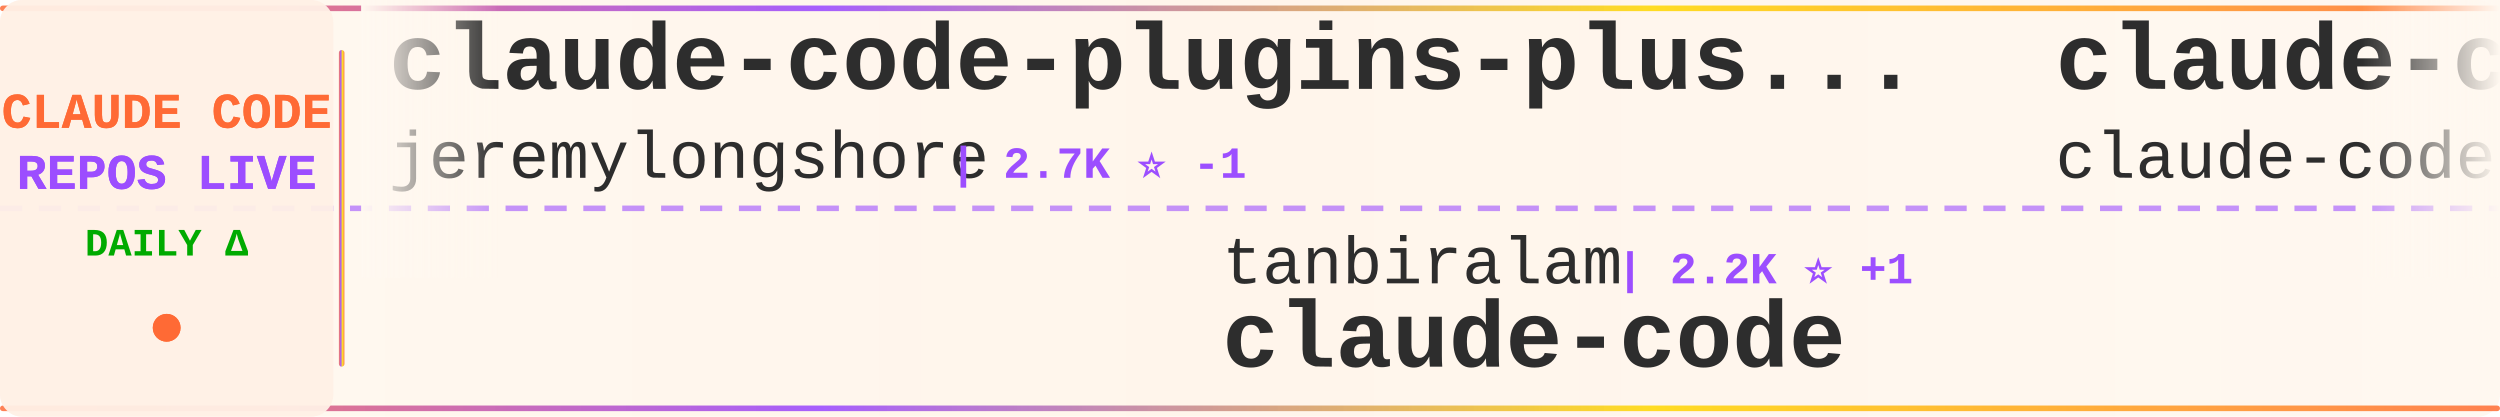
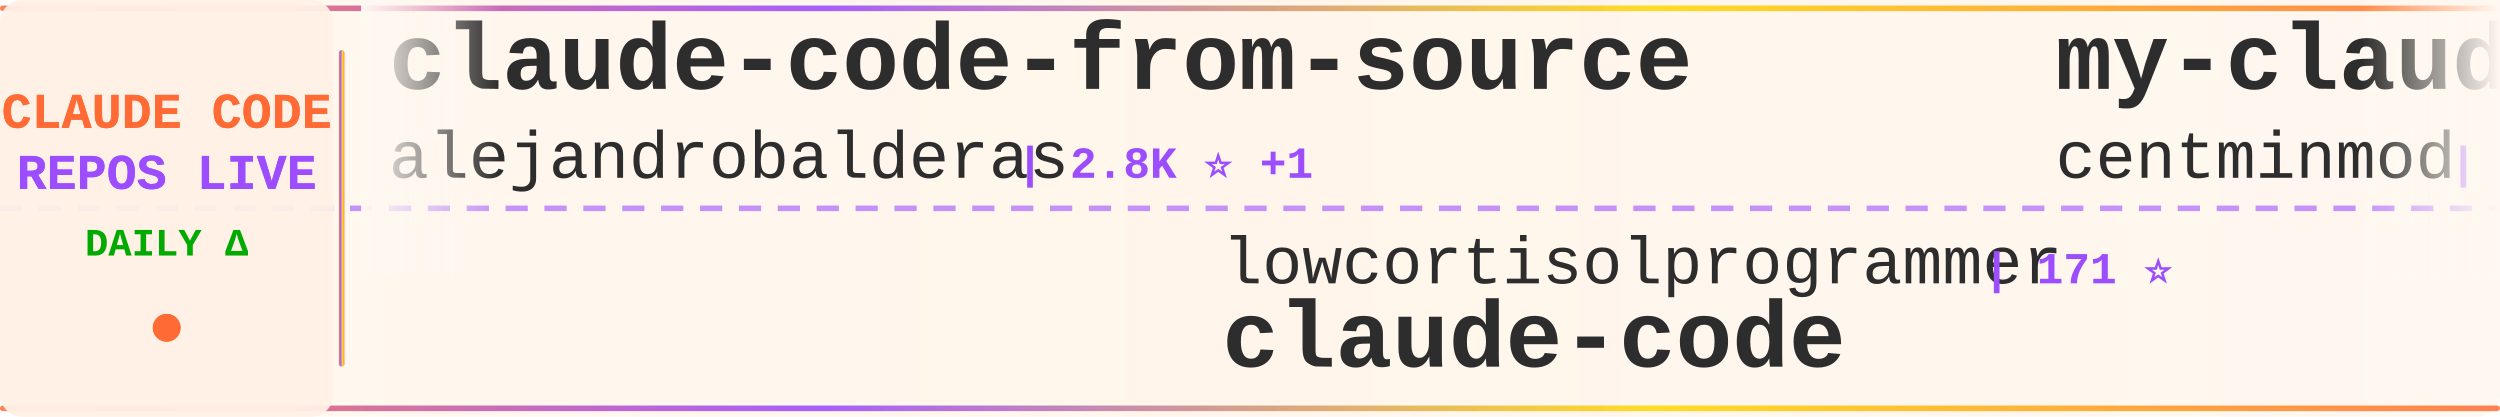
<svg xmlns="http://www.w3.org/2000/svg" width="900" height="150">
  <defs>
    <linearGradient id="tickerBg" x1="0%" y1="0%" x2="100%" y2="0%">
      <stop offset="0%" style="stop-color:#fff8f0;stop-opacity:0.98" />
      <stop offset="50%" style="stop-color:#fff5eb;stop-opacity:1" />
      <stop offset="100%" style="stop-color:#fff8f0;stop-opacity:0.98" />
    </linearGradient>
    <linearGradient id="borderGrad" x1="0%" y1="0%" x2="100%" y2="0%">
      <stop offset="0%" style="stop-color:#FF6B35;stop-opacity:0.85">
        <animate attributeName="stop-opacity" values="0.85;1;0.85" dur="2s" repeatCount="indefinite" />
      </stop>
      <stop offset="33%" style="stop-color:#9C4EFF;stop-opacity:0.9">
        <animate attributeName="stop-opacity" values="0.9;1;0.9" dur="2.2s" repeatCount="indefinite" />
      </stop>
      <stop offset="66%" style="stop-color:#FFD700;stop-opacity:0.85">
        <animate attributeName="stop-opacity" values="0.85;1;0.85" dur="1.8s" repeatCount="indefinite" />
      </stop>
      <stop offset="100%" style="stop-color:#FF6B35;stop-opacity:0.85">
        <animate attributeName="stop-opacity" values="0.85;1;0.85" dur="2s" repeatCount="indefinite" />
      </stop>
    </linearGradient>
    <filter id="textGlow">
      <feGaussianBlur stdDeviation="0.15" result="coloredBlur" />
      <feMerge>
        <feMergeNode in="coloredBlur" />
        <feMergeNode in="SourceGraphic" />
      </feMerge>
    </filter>
    <filter id="metricGlow">
      <feGaussianBlur stdDeviation="0.2" result="coloredBlur" />
      <feMerge>
        <feMergeNode in="coloredBlur" />
        <feMergeNode in="SourceGraphic" />
      </feMerge>
    </filter>
    <linearGradient id="leftFade" x1="0%" y1="0%" x2="100%" y2="0%">
      <stop offset="0%" style="stop-color:#fff8f0;stop-opacity:1" />
      <stop offset="100%" style="stop-color:#fff8f0;stop-opacity:0" />
    </linearGradient>
    <linearGradient id="rightFade" x1="0%" y1="0%" x2="100%" y2="0%">
      <stop offset="0%" style="stop-color:#fff8f0;stop-opacity:0" />
      <stop offset="100%" style="stop-color:#fff8f0;stop-opacity:1" />
    </linearGradient>
  </defs>
  <rect width="900" height="150" fill="url(#tickerBg)" rx="8" />
  <rect x="0" y="2" width="900" height="2" fill="url(#borderGrad)" rx="1" />
  <rect x="0" y="146" width="900" height="2" fill="url(#borderGrad)" rx="1" />
  <line x1="0" y1="75" x2="900" y2="75" stroke="#9C4EFF" stroke-width="2" stroke-dasharray="8 6" opacity="0.6" />
  <rect x="0" y="0" width="120" height="150" fill="#fff0e6" opacity="0.95" rx="8" />
  <text x="60" y="46" font-family="'Courier New', monospace" font-size="18" font-weight="bold" fill="#FF6B35" text-anchor="middle" filter="url(#textGlow)">
    CLAUDE CODE
  </text>
  <text x="60" y="68" font-family="'Courier New', monospace" font-size="18" font-weight="bold" fill="#9C4EFF" text-anchor="middle" filter="url(#textGlow)">
    REPOS LIVE
  </text>
  <text x="60" y="92" font-family="'Courier New', monospace" font-size="14" font-weight="bold" fill="#00aa00" text-anchor="middle">
    DAILY Δ
  </text>
  <circle cx="60" cy="118" r="5" fill="#FF6B35" filter="url(#metricGlow)">
    <animate attributeName="r" values="4;6;4" dur="1.5s" repeatCount="indefinite" />
    <animate attributeName="opacity" values="0.6;1;0.6" dur="1.5s" repeatCount="indefinite" />
  </circle>
  <rect x="122" y="18" width="2" height="114" fill="url(#borderGrad)" rx="1" />
  <clipPath id="tickerClip">
    <rect x="130" y="0" width="770" height="150" />
  </clipPath>
  <g clip-path="url(#tickerClip)">
    <g id="tickerItems">
      <animateTransform attributeName="transform" attributeType="XML" type="translate" from="0 0" to="-3000 0" dur="54s" repeatCount="indefinite" />
      <g transform="translate(0, 0)">
-         <text x="140" y="32" font-family="'Courier New', monospace" font-size="34" font-weight="bold" fill="#2d2d2d">claude-code-plugins-plus...</text>
-         <text x="140" y="64" font-family="'Courier New', monospace" font-size="24" font-weight="normal" fill="#2d2d2d" opacity="1.0">jeremylongshore</text>
-         <text x="342" y="64" font-family="'Courier New', monospace" font-size="16" font-weight="bold" fill="#9C4EFF"> | 2.7K ⭐ -1</text>
+         <text x="140" y="32" font-family="'Courier New', monospace" font-size="34" font-weight="bold" fill="#2d2d2d">claude-code-from-source</text>
+         <text x="140" y="64" font-family="'Courier New', monospace" font-size="24" font-weight="normal" fill="#2d2d2d" opacity="1.0">alejandrobalderas</text>
+         <text x="366" y="64" font-family="'Courier New', monospace" font-size="16" font-weight="bold" fill="#9C4EFF"> | 2.8K ⭐ +1</text>
      </g>
      <g transform="translate(300, 0)">
-         <text x="140" y="102" font-family="'Courier New', monospace" font-size="24" font-weight="normal" fill="#2d2d2d" opacity="1.0">tanbiralam</text>
-         <text x="282" y="102" font-family="'Courier New', monospace" font-size="16" font-weight="bold" fill="#9C4EFF"> | 2.2K ⭐ +1</text>
+         <text x="140" y="102" font-family="'Courier New', monospace" font-size="24" font-weight="normal" fill="#2d2d2d" opacity="1.0">lowcortisolprogrammer</text>
+         <text x="414" y="102" font-family="'Courier New', monospace" font-size="16" font-weight="bold" fill="#9C4EFF"> | 171 ⭐</text>
        <text x="140" y="132" font-family="'Courier New', monospace" font-size="34" font-weight="bold" fill="#2d2d2d">claude-code</text>
      </g>
      <g transform="translate(600, 0)">
-         <text x="140" y="32" font-family="'Courier New', monospace" font-size="34" font-weight="bold" fill="#2d2d2d">claude-code</text>
-         <text x="140" y="64" font-family="'Courier New', monospace" font-size="24" font-weight="normal" fill="#2d2d2d" opacity="1.0">claude-code-best</text>
-         <text x="354" y="64" font-family="'Courier New', monospace" font-size="16" font-weight="bold" fill="#9C4EFF"> | 22.1K ⭐ +10</text>
+         <text x="140" y="32" font-family="'Courier New', monospace" font-size="34" font-weight="bold" fill="#2d2d2d">my-claude-code-setup</text>
+         <text x="140" y="64" font-family="'Courier New', monospace" font-size="24" font-weight="normal" fill="#2d2d2d" opacity="1.0">centminmod</text>
+         <text x="282" y="64" font-family="'Courier New', monospace" font-size="16" font-weight="bold" fill="#9C4EFF"> | 2.6K ⭐ +2</text>
      </g>
      <g transform="translate(900, 0)">
-         <text x="140" y="102" font-family="'Courier New', monospace" font-size="24" font-weight="normal" fill="#2d2d2d" opacity="1.0">kodu-ai</text>
-         <text x="246" y="102" font-family="'Courier New', monospace" font-size="16" font-weight="bold" fill="#9C4EFF"> | 5.2K ⭐ -1</text>
-         <text x="140" y="132" font-family="'Courier New', monospace" font-size="34" font-weight="bold" fill="#2d2d2d">claude-coder</text>
+         <text x="140" y="102" font-family="'Courier New', monospace" font-size="24" font-weight="normal" fill="#2d2d2d" opacity="1.0">jqueryscript</text>
+         <text x="306" y="102" font-family="'Courier New', monospace" font-size="16" font-weight="bold" fill="#9C4EFF"> | 502 ⭐</text>
+         <text x="140" y="132" font-family="'Courier New', monospace" font-size="34" font-weight="bold" fill="#2d2d2d">awesome-claude-code</text>
      </g>
      <g transform="translate(1200, 0)">
-         <text x="140" y="32" font-family="'Courier New', monospace" font-size="34" font-weight="bold" fill="#2d2d2d">awesome-claude-code-suba...</text>
-         <text x="140" y="64" font-family="'Courier New', monospace" font-size="24" font-weight="normal" fill="#2d2d2d" opacity="1.0">VoltAgent</text>
-         <text x="270" y="64" font-family="'Courier New', monospace" font-size="16" font-weight="bold" fill="#9C4EFF"> | 24.5K ⭐ +8</text>
+         <text x="140" y="32" font-family="'Courier New', monospace" font-size="34" font-weight="bold" fill="#2d2d2d">claude-code-local</text>
+         <text x="140" y="64" font-family="'Courier New', monospace" font-size="24" font-weight="normal" fill="#2d2d2d" opacity="1.0">nicedreamzapp</text>
+         <text x="318" y="64" font-family="'Courier New', monospace" font-size="16" font-weight="bold" fill="#9C4EFF"> | 3.2K ⭐ +2</text>
      </g>
      <g transform="translate(1500, 0)">
-         <text x="140" y="102" font-family="'Courier New', monospace" font-size="24" font-weight="normal" fill="#2d2d2d" opacity="1.0">hangsman</text>
-         <text x="258" y="102" font-family="'Courier New', monospace" font-size="16" font-weight="bold" fill="#9C4EFF"> | 791 ⭐</text>
-         <text x="140" y="132" font-family="'Courier New', monospace" font-size="34" font-weight="bold" fill="#2d2d2d">claude-code-source</text>
+         <text x="140" y="102" font-family="'Courier New', monospace" font-size="24" font-weight="normal" fill="#2d2d2d" opacity="1.0">FlorianBruniaux</text>
+         <text x="342" y="102" font-family="'Courier New', monospace" font-size="16" font-weight="bold" fill="#9C4EFF"> | 5.8K ⭐ +2</text>
+         <text x="140" y="132" font-family="'Courier New', monospace" font-size="34" font-weight="bold" fill="#2d2d2d">claude-code-ultimate-gui...</text>
      </g>
      <g transform="translate(1800, 0)">
-         <text x="140" y="32" font-family="'Courier New', monospace" font-size="34" font-weight="bold" fill="#2d2d2d">claude-code-system-promp...</text>
-         <text x="140" y="64" font-family="'Courier New', monospace" font-size="24" font-weight="normal" fill="#2d2d2d" opacity="1.0">Piebald-AI</text>
-         <text x="282" y="64" font-family="'Courier New', monospace" font-size="16" font-weight="bold" fill="#9C4EFF"> | 12.4K ⭐ +10</text>
+         <text x="140" y="32" font-family="'Courier New', monospace" font-size="34" font-weight="bold" fill="#2d2d2d">claude-code-source</text>
+         <text x="140" y="64" font-family="'Courier New', monospace" font-size="24" font-weight="normal" fill="#2d2d2d" opacity="1.0">hangsman</text>
+         <text x="258" y="64" font-family="'Courier New', monospace" font-size="16" font-weight="bold" fill="#9C4EFF"> | 790 ⭐ -1</text>
      </g>
      <g transform="translate(2100, 0)">
-         <text x="140" y="102" font-family="'Courier New', monospace" font-size="24" font-weight="normal" fill="#2d2d2d" opacity="1.0">repowise-dev</text>
-         <text x="306" y="102" font-family="'Courier New', monospace" font-size="16" font-weight="bold" fill="#9C4EFF"> | 1.2K ⭐</text>
-         <text x="140" y="132" font-family="'Courier New', monospace" font-size="34" font-weight="bold" fill="#2d2d2d">claude-code-prompts</text>
+         <text x="140" y="102" font-family="'Courier New', monospace" font-size="24" font-weight="normal" fill="#2d2d2d" opacity="1.0">mehmoodosman</text>
+         <text x="306" y="102" font-family="'Courier New', monospace" font-size="16" font-weight="bold" fill="#9C4EFF"> | 172 ⭐</text>
+         <text x="140" y="132" font-family="'Courier New', monospace" font-size="34" font-weight="bold" fill="#2d2d2d">claude-code</text>
      </g>
      <g transform="translate(2400, 0)">
-         <text x="140" y="32" font-family="'Courier New', monospace" font-size="34" font-weight="bold" fill="#2d2d2d">Open-ClaudeCode</text>
-         <text x="140" y="64" font-family="'Courier New', monospace" font-size="24" font-weight="normal" fill="#2d2d2d" opacity="1.0">LING71671</text>
-         <text x="270" y="64" font-family="'Courier New', monospace" font-size="16" font-weight="bold" fill="#9C4EFF"> | 944 ⭐</text>
+         <text x="140" y="32" font-family="'Courier New', monospace" font-size="34" font-weight="bold" fill="#2d2d2d">claude-code-source</text>
+         <text x="140" y="64" font-family="'Courier New', monospace" font-size="24" font-weight="normal" fill="#2d2d2d" opacity="1.0">JrCx7scC</text>
+         <text x="258" y="64" font-family="'Courier New', monospace" font-size="16" font-weight="bold" fill="#9C4EFF"> | 374 ⭐</text>
      </g>
      <g transform="translate(2700, 0)">
-         <text x="140" y="102" font-family="'Courier New', monospace" font-size="24" font-weight="normal" fill="#2d2d2d" opacity="1.0">Maciek-roboblog</text>
-         <text x="342" y="102" font-family="'Courier New', monospace" font-size="16" font-weight="bold" fill="#9C4EFF"> | 8.6K ⭐ +1</text>
-         <text x="140" y="132" font-family="'Courier New', monospace" font-size="34" font-weight="bold" fill="#2d2d2d">Claude-Code-Usage-Monito...</text>
+         <text x="140" y="102" font-family="'Courier New', monospace" font-size="24" font-weight="normal" fill="#2d2d2d" opacity="1.0">VineeTagarwaL-code</text>
+         <text x="378" y="102" font-family="'Courier New', monospace" font-size="16" font-weight="bold" fill="#9C4EFF"> | 273 ⭐</text>
+         <text x="140" y="132" font-family="'Courier New', monospace" font-size="34" font-weight="bold" fill="#2d2d2d">claude-code</text>
      </g>
      <g transform="translate(3000, 0)">
-         <text x="140" y="32" font-family="'Courier New', monospace" font-size="34" font-weight="bold" fill="#2d2d2d">claude-code-plugins-plus...</text>
-         <text x="140" y="64" font-family="'Courier New', monospace" font-size="24" font-weight="normal" fill="#2d2d2d" opacity="1.0">jeremylongshore</text>
-         <text x="342" y="64" font-family="'Courier New', monospace" font-size="16" font-weight="bold" fill="#9C4EFF"> | 2.7K ⭐ -1</text>
+         <text x="140" y="32" font-family="'Courier New', monospace" font-size="34" font-weight="bold" fill="#2d2d2d">claude-code-from-source</text>
+         <text x="140" y="64" font-family="'Courier New', monospace" font-size="24" font-weight="normal" fill="#2d2d2d" opacity="1.0">alejandrobalderas</text>
+         <text x="366" y="64" font-family="'Courier New', monospace" font-size="16" font-weight="bold" fill="#9C4EFF"> | 2.8K ⭐ +1</text>
      </g>
      <g transform="translate(3300, 0)">
-         <text x="140" y="102" font-family="'Courier New', monospace" font-size="24" font-weight="normal" fill="#2d2d2d" opacity="1.0">tanbiralam</text>
-         <text x="282" y="102" font-family="'Courier New', monospace" font-size="16" font-weight="bold" fill="#9C4EFF"> | 2.2K ⭐ +1</text>
+         <text x="140" y="102" font-family="'Courier New', monospace" font-size="24" font-weight="normal" fill="#2d2d2d" opacity="1.0">lowcortisolprogrammer</text>
+         <text x="414" y="102" font-family="'Courier New', monospace" font-size="16" font-weight="bold" fill="#9C4EFF"> | 171 ⭐</text>
        <text x="140" y="132" font-family="'Courier New', monospace" font-size="34" font-weight="bold" fill="#2d2d2d">claude-code</text>
      </g>
      <g transform="translate(3600, 0)">
-         <text x="140" y="32" font-family="'Courier New', monospace" font-size="34" font-weight="bold" fill="#2d2d2d">claude-code</text>
-         <text x="140" y="64" font-family="'Courier New', monospace" font-size="24" font-weight="normal" fill="#2d2d2d" opacity="1.0">claude-code-best</text>
-         <text x="354" y="64" font-family="'Courier New', monospace" font-size="16" font-weight="bold" fill="#9C4EFF"> | 22.1K ⭐ +10</text>
+         <text x="140" y="32" font-family="'Courier New', monospace" font-size="34" font-weight="bold" fill="#2d2d2d">my-claude-code-setup</text>
+         <text x="140" y="64" font-family="'Courier New', monospace" font-size="24" font-weight="normal" fill="#2d2d2d" opacity="1.0">centminmod</text>
+         <text x="282" y="64" font-family="'Courier New', monospace" font-size="16" font-weight="bold" fill="#9C4EFF"> | 2.6K ⭐ +2</text>
      </g>
      <g transform="translate(3900, 0)">
-         <text x="140" y="102" font-family="'Courier New', monospace" font-size="24" font-weight="normal" fill="#2d2d2d" opacity="1.0">kodu-ai</text>
-         <text x="246" y="102" font-family="'Courier New', monospace" font-size="16" font-weight="bold" fill="#9C4EFF"> | 5.2K ⭐ -1</text>
-         <text x="140" y="132" font-family="'Courier New', monospace" font-size="34" font-weight="bold" fill="#2d2d2d">claude-coder</text>
+         <text x="140" y="102" font-family="'Courier New', monospace" font-size="24" font-weight="normal" fill="#2d2d2d" opacity="1.0">jqueryscript</text>
+         <text x="306" y="102" font-family="'Courier New', monospace" font-size="16" font-weight="bold" fill="#9C4EFF"> | 502 ⭐</text>
+         <text x="140" y="132" font-family="'Courier New', monospace" font-size="34" font-weight="bold" fill="#2d2d2d">awesome-claude-code</text>
      </g>
    </g>
  </g>
  <rect x="130" y="0" width="50" height="100" fill="url(#leftFade)" />
  <rect x="850" y="0" width="50" height="100" fill="url(#rightFade)" />
</svg>
